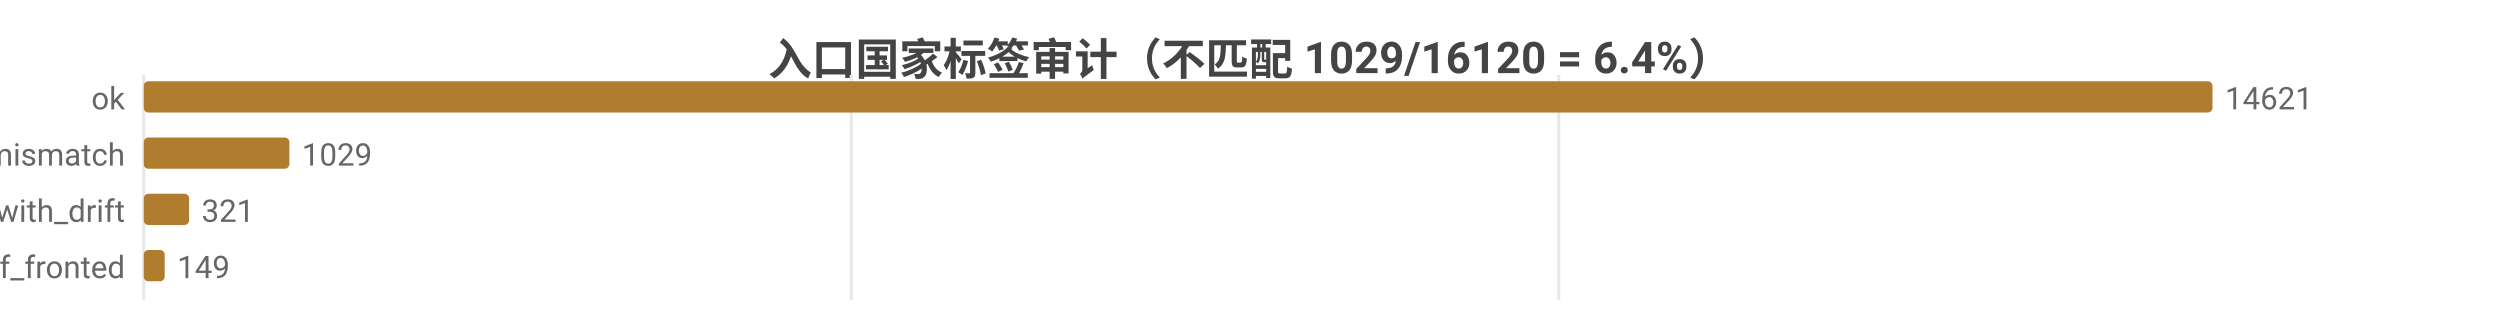
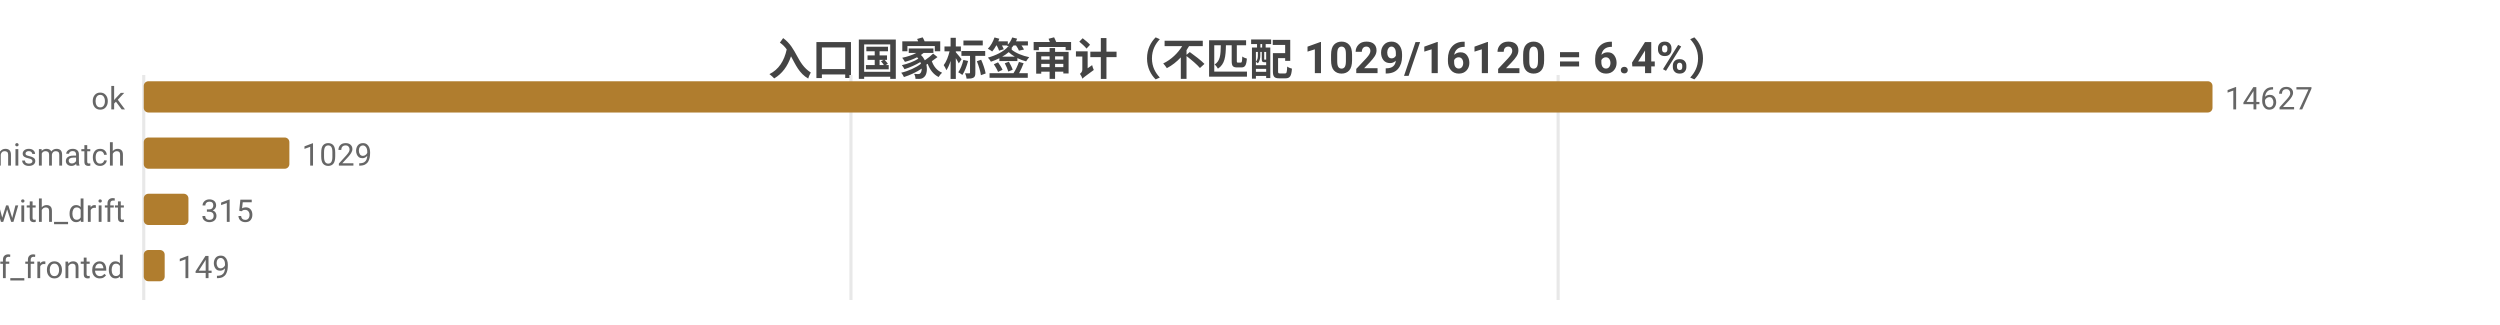
<svg xmlns="http://www.w3.org/2000/svg" width="800" height="104" viewBox="0 0 800 104">
  <rect width="800" height="104" fill="#ffffff" />
  <style>text{font-family:system-ui,-apple-system,'Segoe UI',Roboto,'PingFang SC','Microsoft YaHei','Noto Sans CJK SC',sans-serif}.g{stroke:#e8e8e8;stroke-width:1}.a{stroke:#999;stroke-width:1}.t{font-size:10px;fill:#666}.m{font-size:10px;text-anchor:middle;fill:#666}.e{font-size:10px;text-anchor:end;fill:#666}.l{font-size:11px;fill:#333}.tt{font-size:14px;font-weight:600;text-anchor:middle;fill:#444}.em{font-size:13px;text-anchor:middle;fill:#999}</style>
  <text class="tt" x="400.0" y="24">入口国家标签审计（不匹配 1029/16120 = 6.4%）</text>
  <line class="g" x1="46" y1="24" x2="46" y2="96" />
-   <line class="g" x1="272.4" y1="24" x2="272.4" y2="96" />
-   <line class="g" x1="498.8" y1="24" x2="498.8" y2="96" />
+   <line class="g" x1="272.3" y1="24" x2="272.3" y2="96" />
+   <line class="g" x1="498.6" y1="24" x2="498.6" y2="96" />
  <text class="e" x="40" y="35">ok</text>
  <rect x="46" y="26" width="662" height="10" fill="#b07d2e" rx="1.5" />
-   <text class="t" x="712" y="35">14621</text>
+   <text class="t" x="712" y="35">14627</text>
  <text class="e" x="40" y="53">tag_mismatch</text>
  <rect x="46" y="44" width="46.6" height="10" fill="#b07d2e" rx="1.5" />
  <text class="t" x="96.6" y="53">1029</text>
  <text class="e" x="40" y="71">ok_with_drift</text>
-   <rect x="46" y="62" width="14.5" height="10" fill="#b07d2e" rx="1.5" />
-   <text class="t" x="64.5" y="71">321</text>
+   <rect x="46" y="62" width="14.3" height="10" fill="#b07d2e" rx="1.5" />
+   <text class="t" x="64.3" y="71">315</text>
  <text class="e" x="40" y="89">cf_fronted</text>
  <rect x="46" y="80" width="6.7" height="10" fill="#b07d2e" rx="1.5" />
  <text class="t" x="56.7" y="89">149</text>
</svg>
